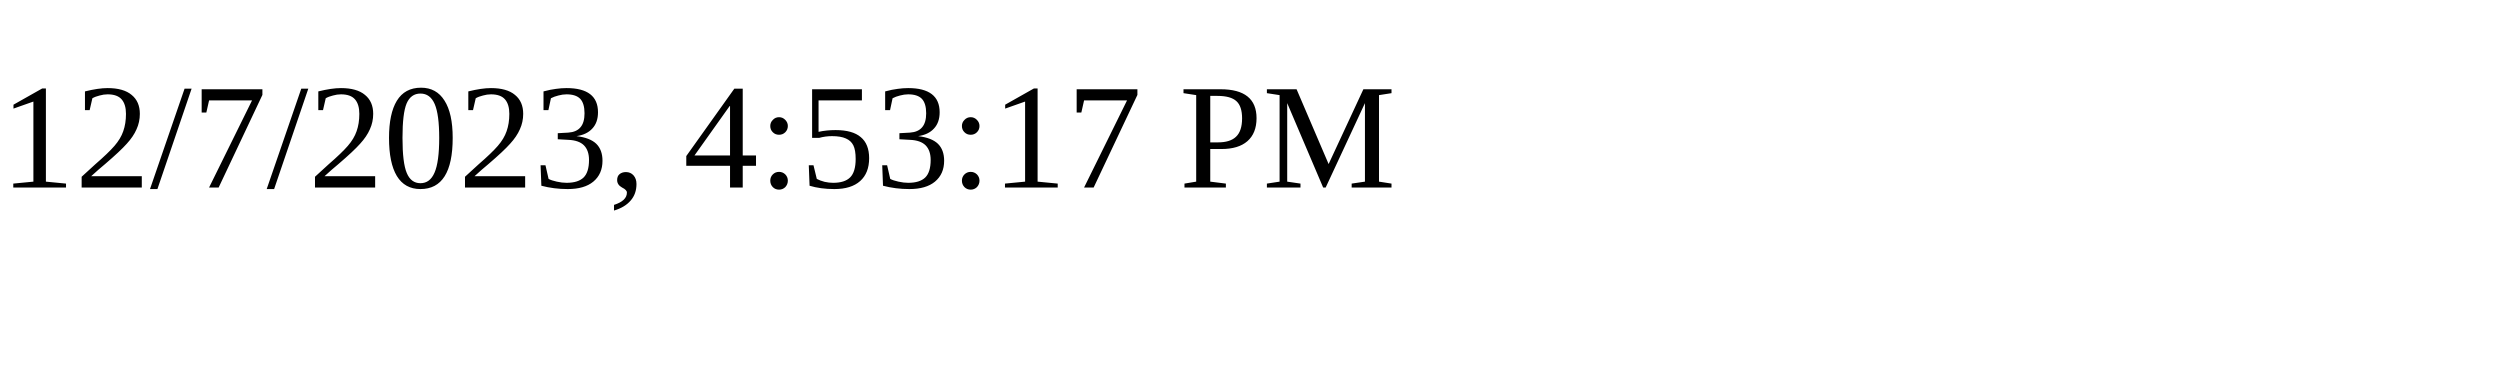
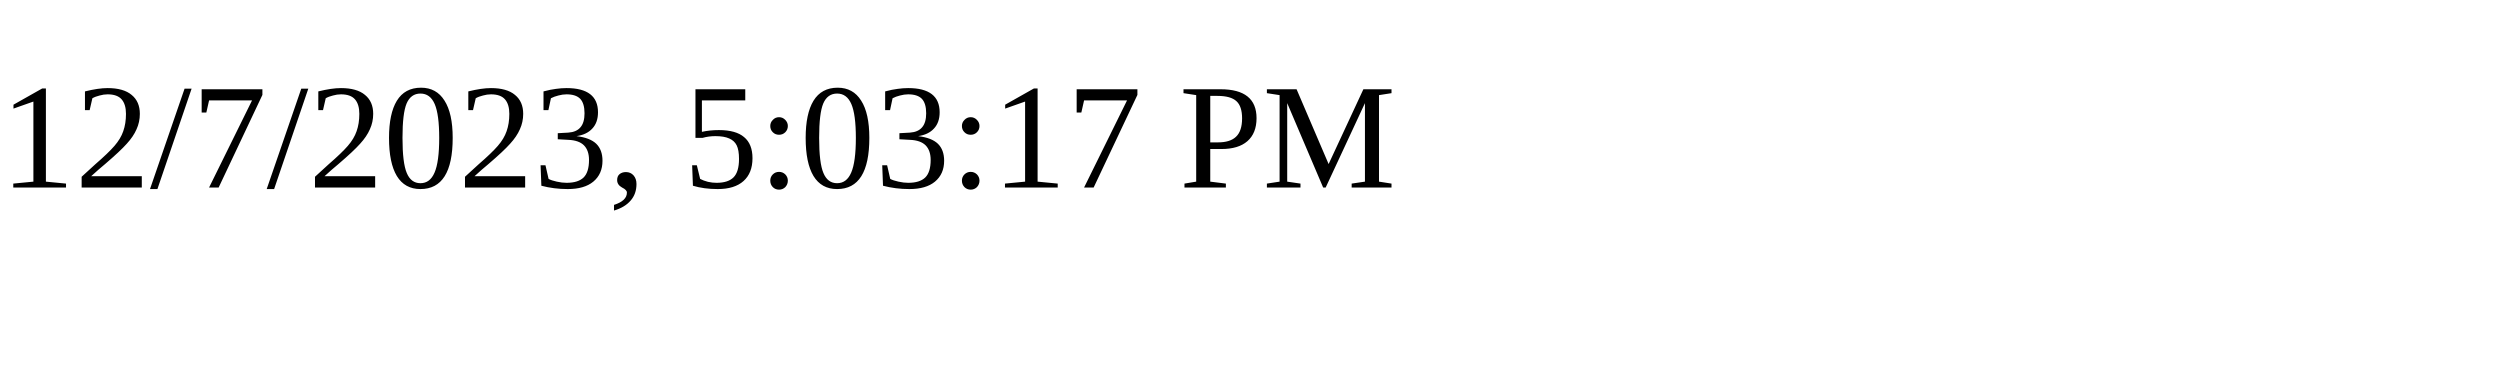
<svg xmlns="http://www.w3.org/2000/svg" height="30" width="200">
-   <text x="0" y="15">12/7/2023, 4:53:17 PM</text>
+   <text x="0" y="15">12/7/2023, 5:03:17 PM</text>
</svg>
